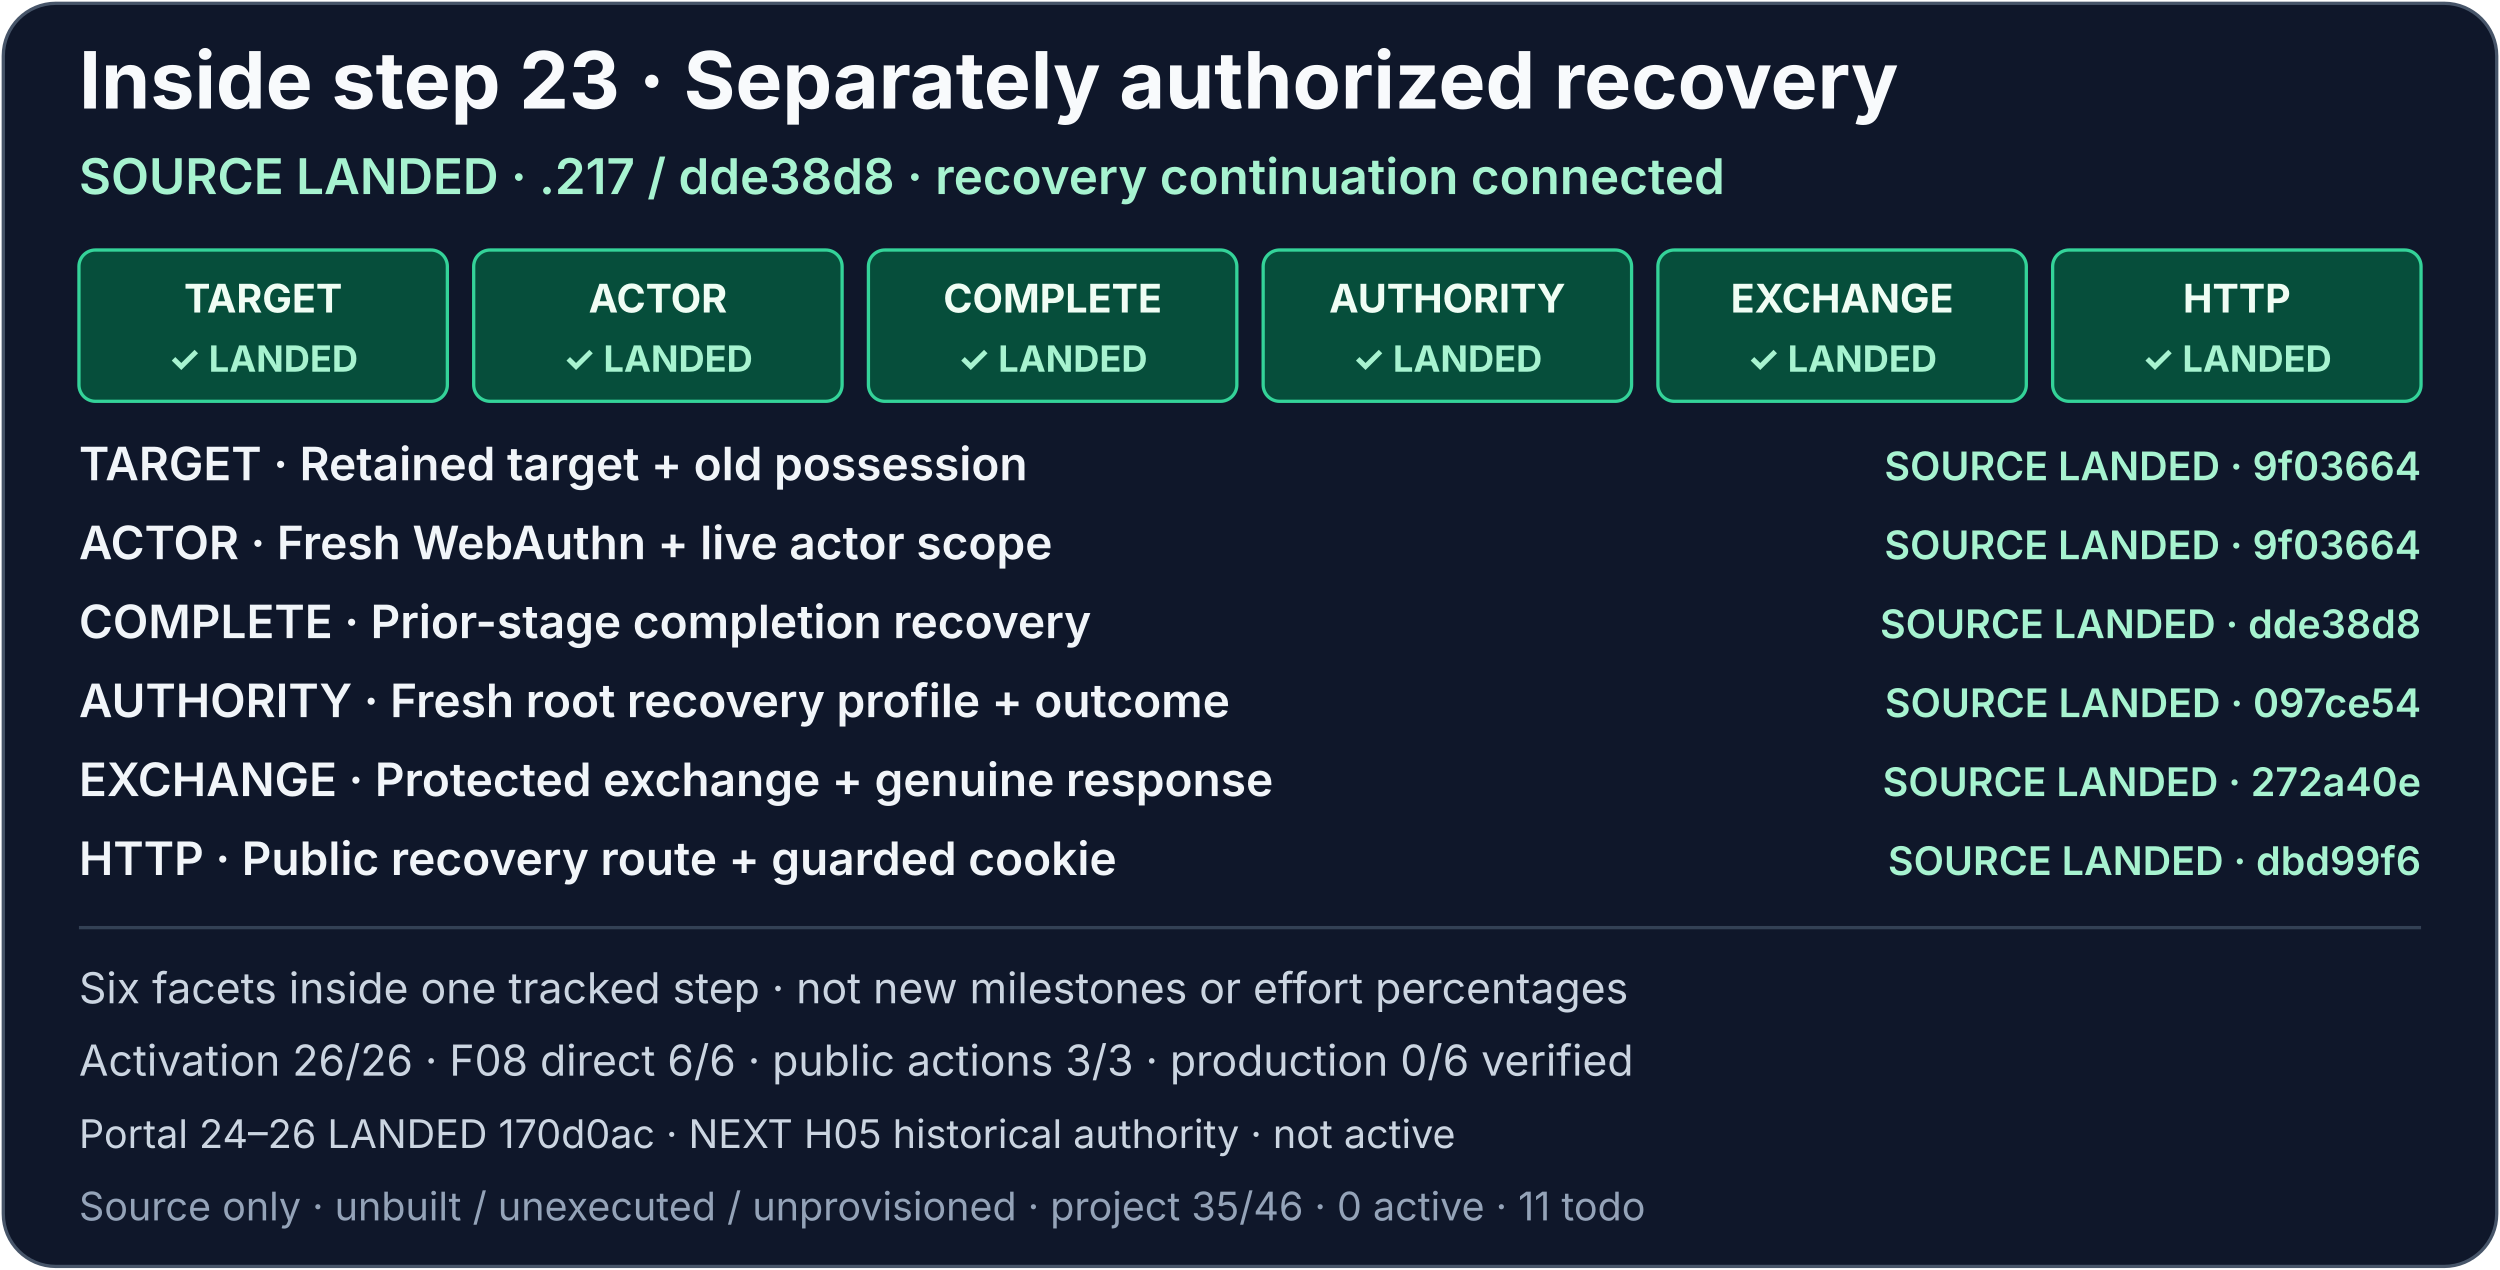
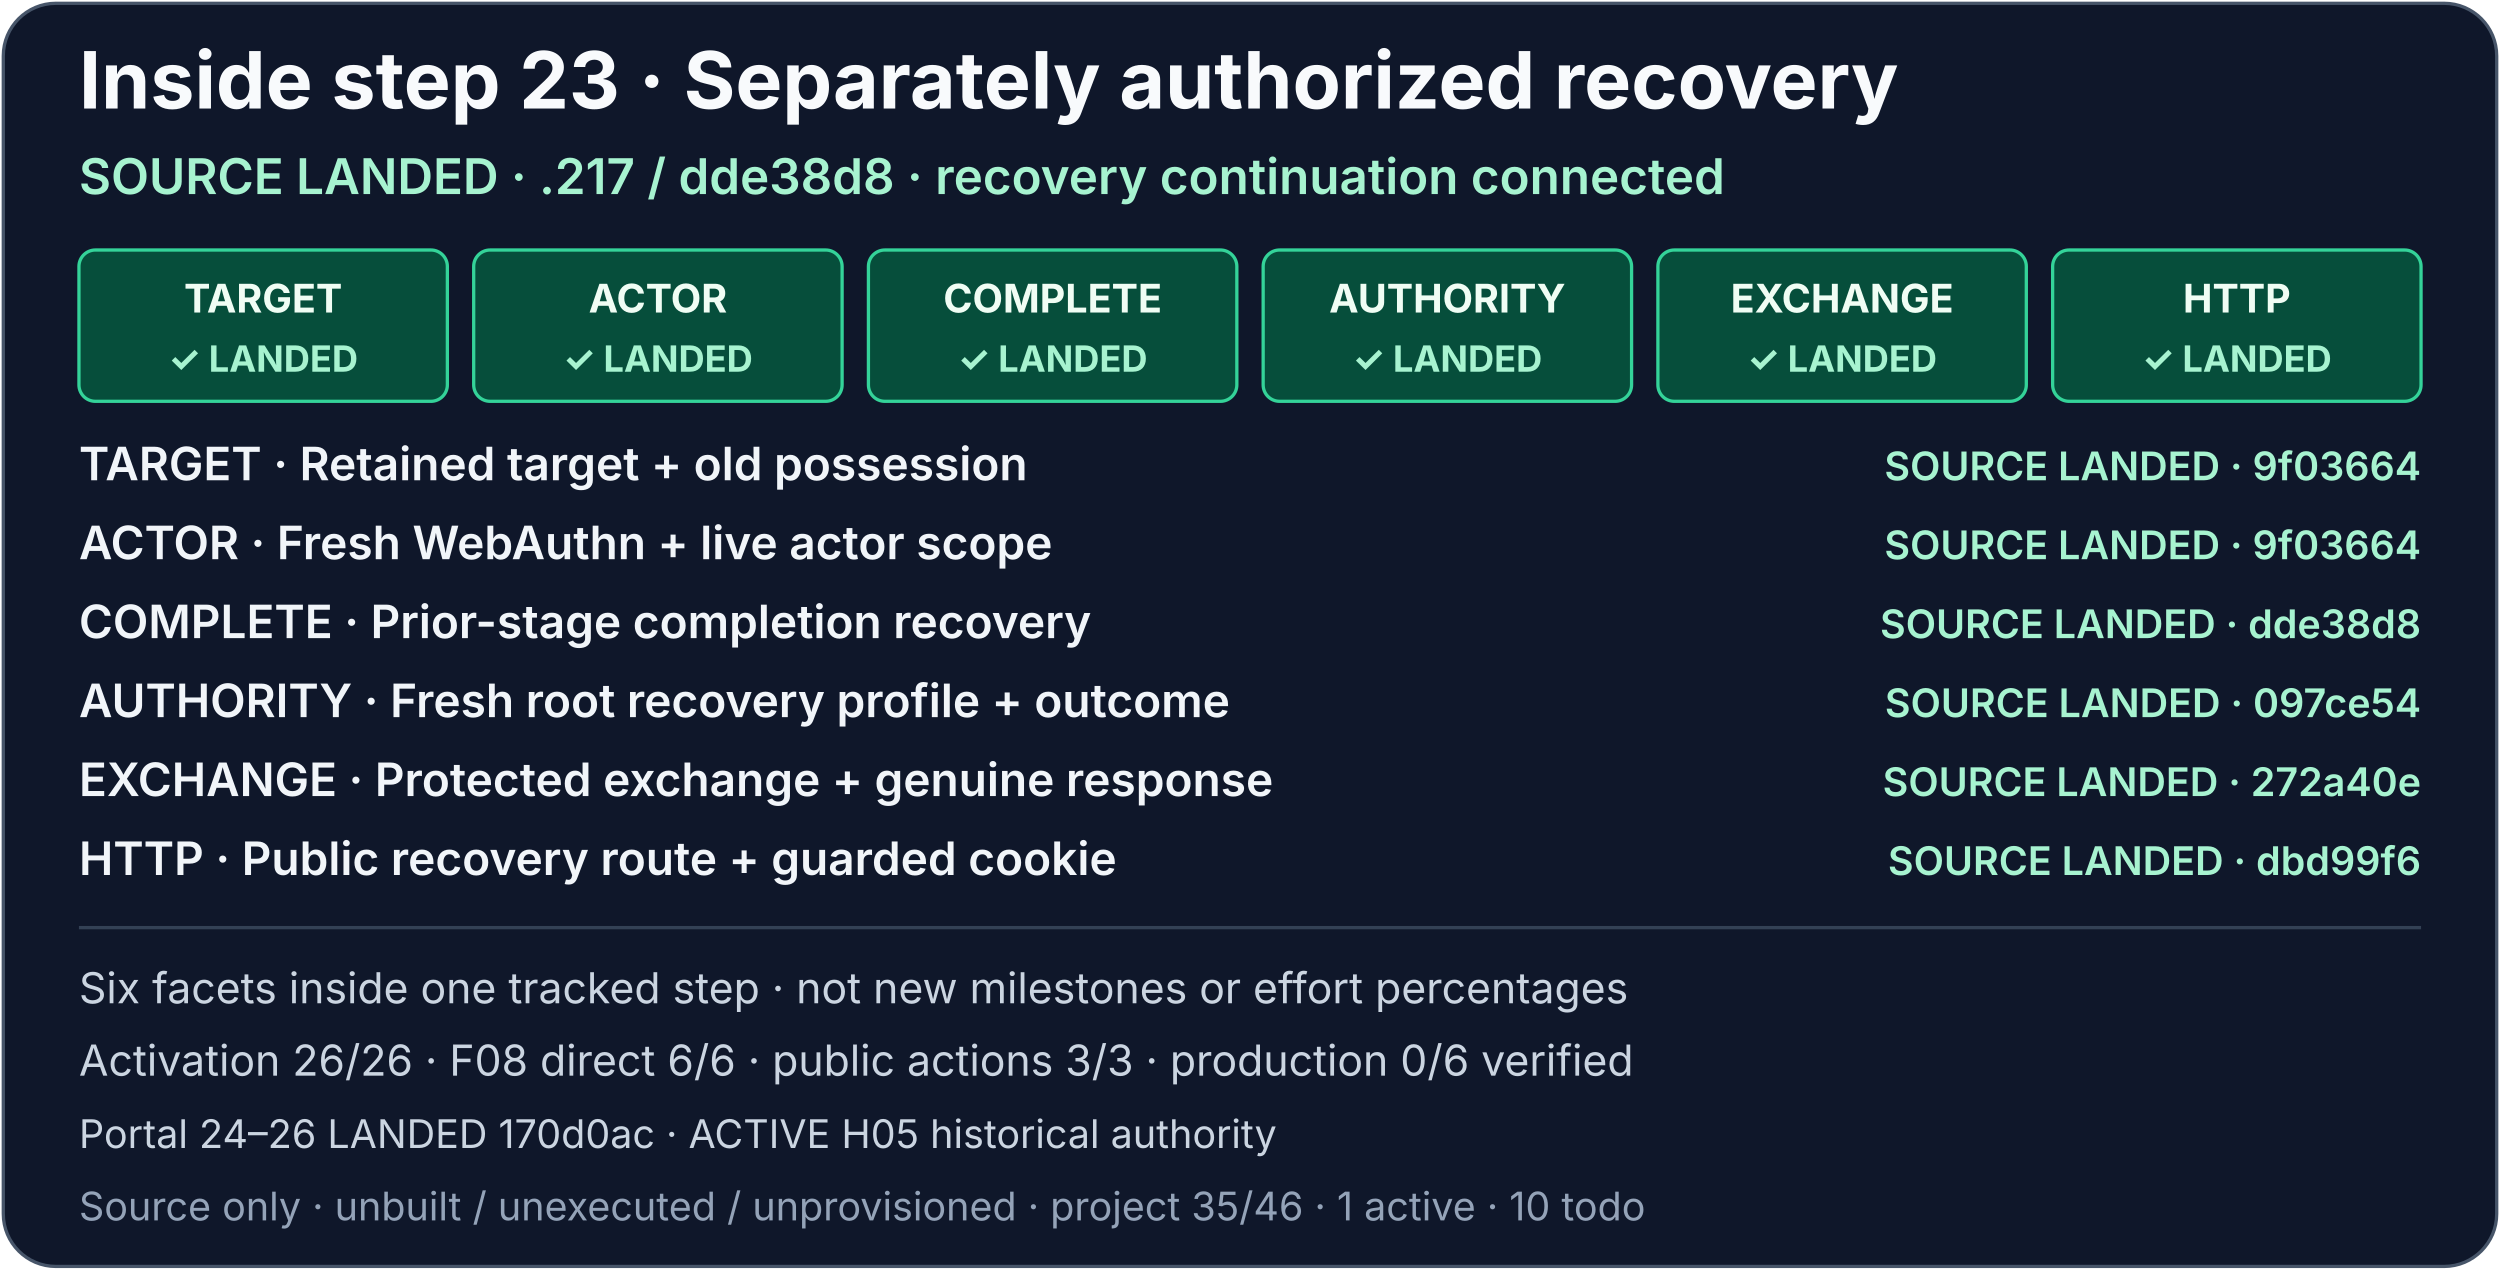
<svg xmlns="http://www.w3.org/2000/svg" width="760" height="386" viewBox="0 0 760 386" role="img" aria-labelledby="activation-recovery-title activation-recovery-description">
  <rect x="1" y="1" width="758" height="384" rx="16" fill="#0f172a" stroke="#475569" />
  <g font-family="system-ui, -apple-system, Segoe UI, sans-serif">
    <text x="24" y="33" fill="#f8fafc" font-size="24" font-weight="700">Inside step 23 · Separately authorized recovery</text>
    <text x="24" y="59" fill="#a7f3d0" font-size="15" font-weight="600">SOURCE LANDED · .217 / dde38d8 · recovery continuation connected</text>
    <a href="../production-status.md#activation-recovery-detail">
      <g font-size="12" font-weight="700" text-anchor="middle">
        <g aria-label="TARGET: Retained target, old-token possession and bounded three-record selection; source-landed in 9f03664">
          <rect x="24" y="76" width="112" height="46" rx="5" fill="#064e3b" stroke="#34d399" />
          <text x="80" y="95" fill="#f0fdf4">TARGET</text>
          <text x="80" y="113" fill="#a7f3d0" font-size="11">✓ LANDED</text>
        </g>
        <g aria-label="ACTOR: Fresh WebAuthn, roles, trust, approval, options and live context; source-landed in 9f03664">
          <rect x="144" y="76" width="112" height="46" rx="5" fill="#064e3b" stroke="#34d399" />
          <text x="200" y="95" fill="#f0fdf4">ACTOR</text>
          <text x="200" y="113" fill="#a7f3d0" font-size="11">✓ LANDED</text>
        </g>
        <g aria-label="COMPLETE: Prior-stage completion recovery; source-landed in dde38d8; public consume completion and existing separately fresh proof/release/current-auth/cookie continuations share retained originals; no runtime claim">
          <rect x="264" y="76" width="112" height="46" rx="5" fill="#064e3b" stroke="#34d399" />
          <text x="320" y="95" fill="#f0fdf4">COMPLETE</text>
          <text x="320" y="113" fill="#a7f3d0" font-size="11">✓ LANDED</text>
        </g>
        <g aria-label="AUTHORITY: Independent original admission, active-context staging and same-PID resources, privilege drop and worker continuation; source-landed in 097ce54; staging ACK is not readiness, durable-store proof or token delivery">
          <rect x="384" y="76" width="112" height="46" rx="5" fill="#064e3b" stroke="#34d399" />
          <text x="440" y="95" fill="#f0fdf4">AUTHORITY</text>
          <text x="440" y="113" fill="#a7f3d0" font-size="11">✓ LANDED</text>
        </g>
        <g aria-label="EXCHANGE: One durably claimed RECOVERY socket and genuine response verification; source-landed in 272a40e; public delivery is the separate HTTP facet">
          <rect x="504" y="76" width="112" height="46" rx="5" fill="#064e3b" stroke="#34d399" />
          <text x="560" y="95" fill="#f0fdf4">EXCHANGE</text>
          <text x="560" y="113" fill="#a7f3d0" font-size="11">✓ LANDED</text>
        </g>
        <g aria-label="HTTP: Recovery route, fresh current-auth, normal cleanup and final signed cookie-send guard; source-landed in dbd99f6; no runtime delivery claim">
          <rect x="624" y="76" width="112" height="46" rx="5" fill="#064e3b" stroke="#34d399" />
          <text x="680" y="95" fill="#f0fdf4">HTTP</text>
          <text x="680" y="113" fill="#a7f3d0" font-size="11">✓ LANDED</text>
        </g>
      </g>
      <g font-size="14" font-weight="600" fill="#f1f5f9">
        <text x="24" y="146">TARGET · Retained target + old possession</text>
        <text x="24" y="170">ACTOR · Fresh WebAuthn + live actor scope</text>
        <text x="24" y="194">COMPLETE · Prior-stage completion recovery</text>
        <text x="24" y="218">AUTHORITY · Fresh root recovery profile + outcome</text>
        <text x="24" y="242">EXCHANGE · Protected exchange + genuine response</text>
        <text x="24" y="266">HTTP · Public recovery route + guarded cookie</text>
      </g>
      <g font-size="12" font-weight="600" text-anchor="end">
        <text x="736" y="146" fill="#a7f3d0">SOURCE LANDED · 9f03664</text>
        <text x="736" y="170" fill="#a7f3d0">SOURCE LANDED · 9f03664</text>
        <text x="736" y="194" fill="#a7f3d0">SOURCE LANDED · dde38d8</text>
        <text x="736" y="218" fill="#a7f3d0">SOURCE LANDED · 097ce54</text>
        <text x="736" y="242" fill="#a7f3d0">SOURCE LANDED · 272a40e</text>
        <text x="736" y="266" fill="#a7f3d0">SOURCE LANDED · dbd99f6</text>
      </g>
    </a>
    <path d="M24 282H736" stroke="#334155" />
    <text x="24" y="305" fill="#cbd5e1" font-size="13">Six facets inside one tracked step · not new milestones or effort percentages</text>
    <text x="24" y="327" fill="#cbd5e1" font-size="13">Activation 26/26 · F08 direct 6/6 · public actions 3/3 · production 0/6 verified</text>
-     <text x="24" y="349" fill="#cbd5e1" font-size="12">Portal 24–26 LANDED 170d0ac · NEXT H05 historical authority · not active</text>
-     <text x="24" y="371" fill="#94a3b8" font-size="12">Source only · unbuilt / unexecuted / unprovisioned · project 35/46 · 0 active · 11 todo</text>
+     <text x="24" y="349" fill="#cbd5e1" font-size="12">Portal 24–26 LANDED 170d0ac · ACTIVE H05 historical authority</text>
+     <text x="24" y="371" fill="#94a3b8" font-size="12">Source only · unbuilt / unexecuted / unprovisioned · project 35/46 · 1 active · 10 todo</text>
  </g>
</svg>
